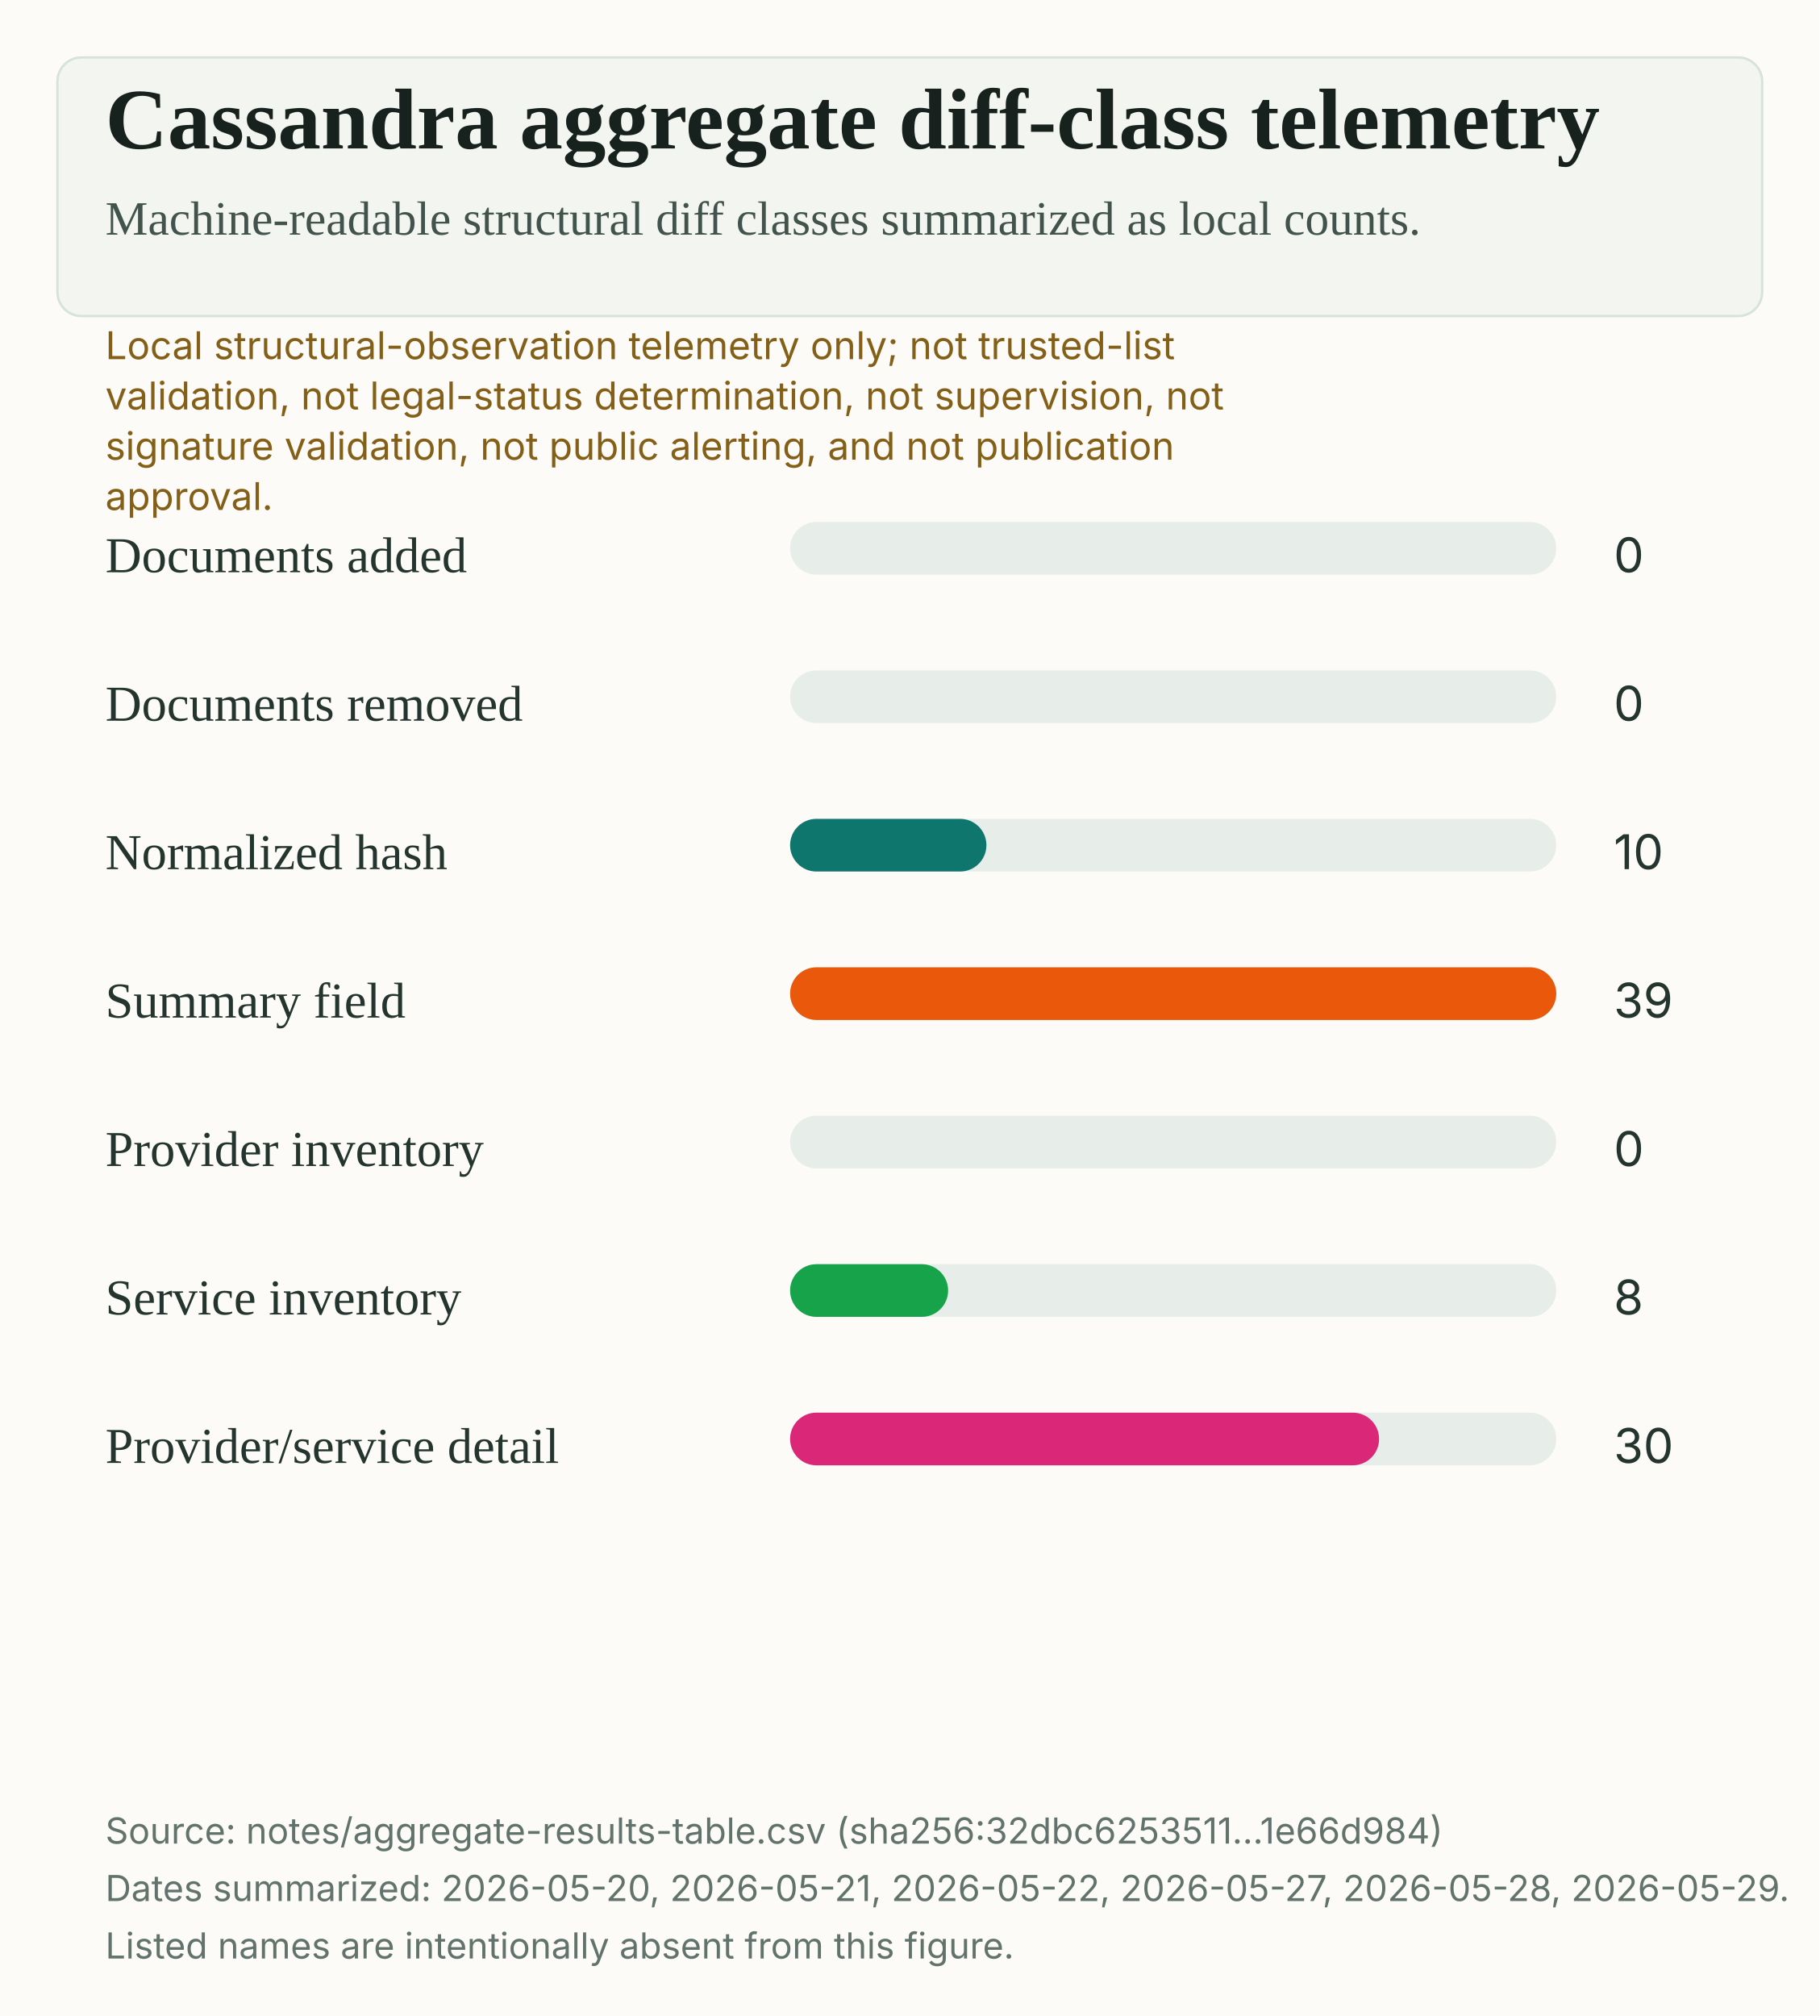
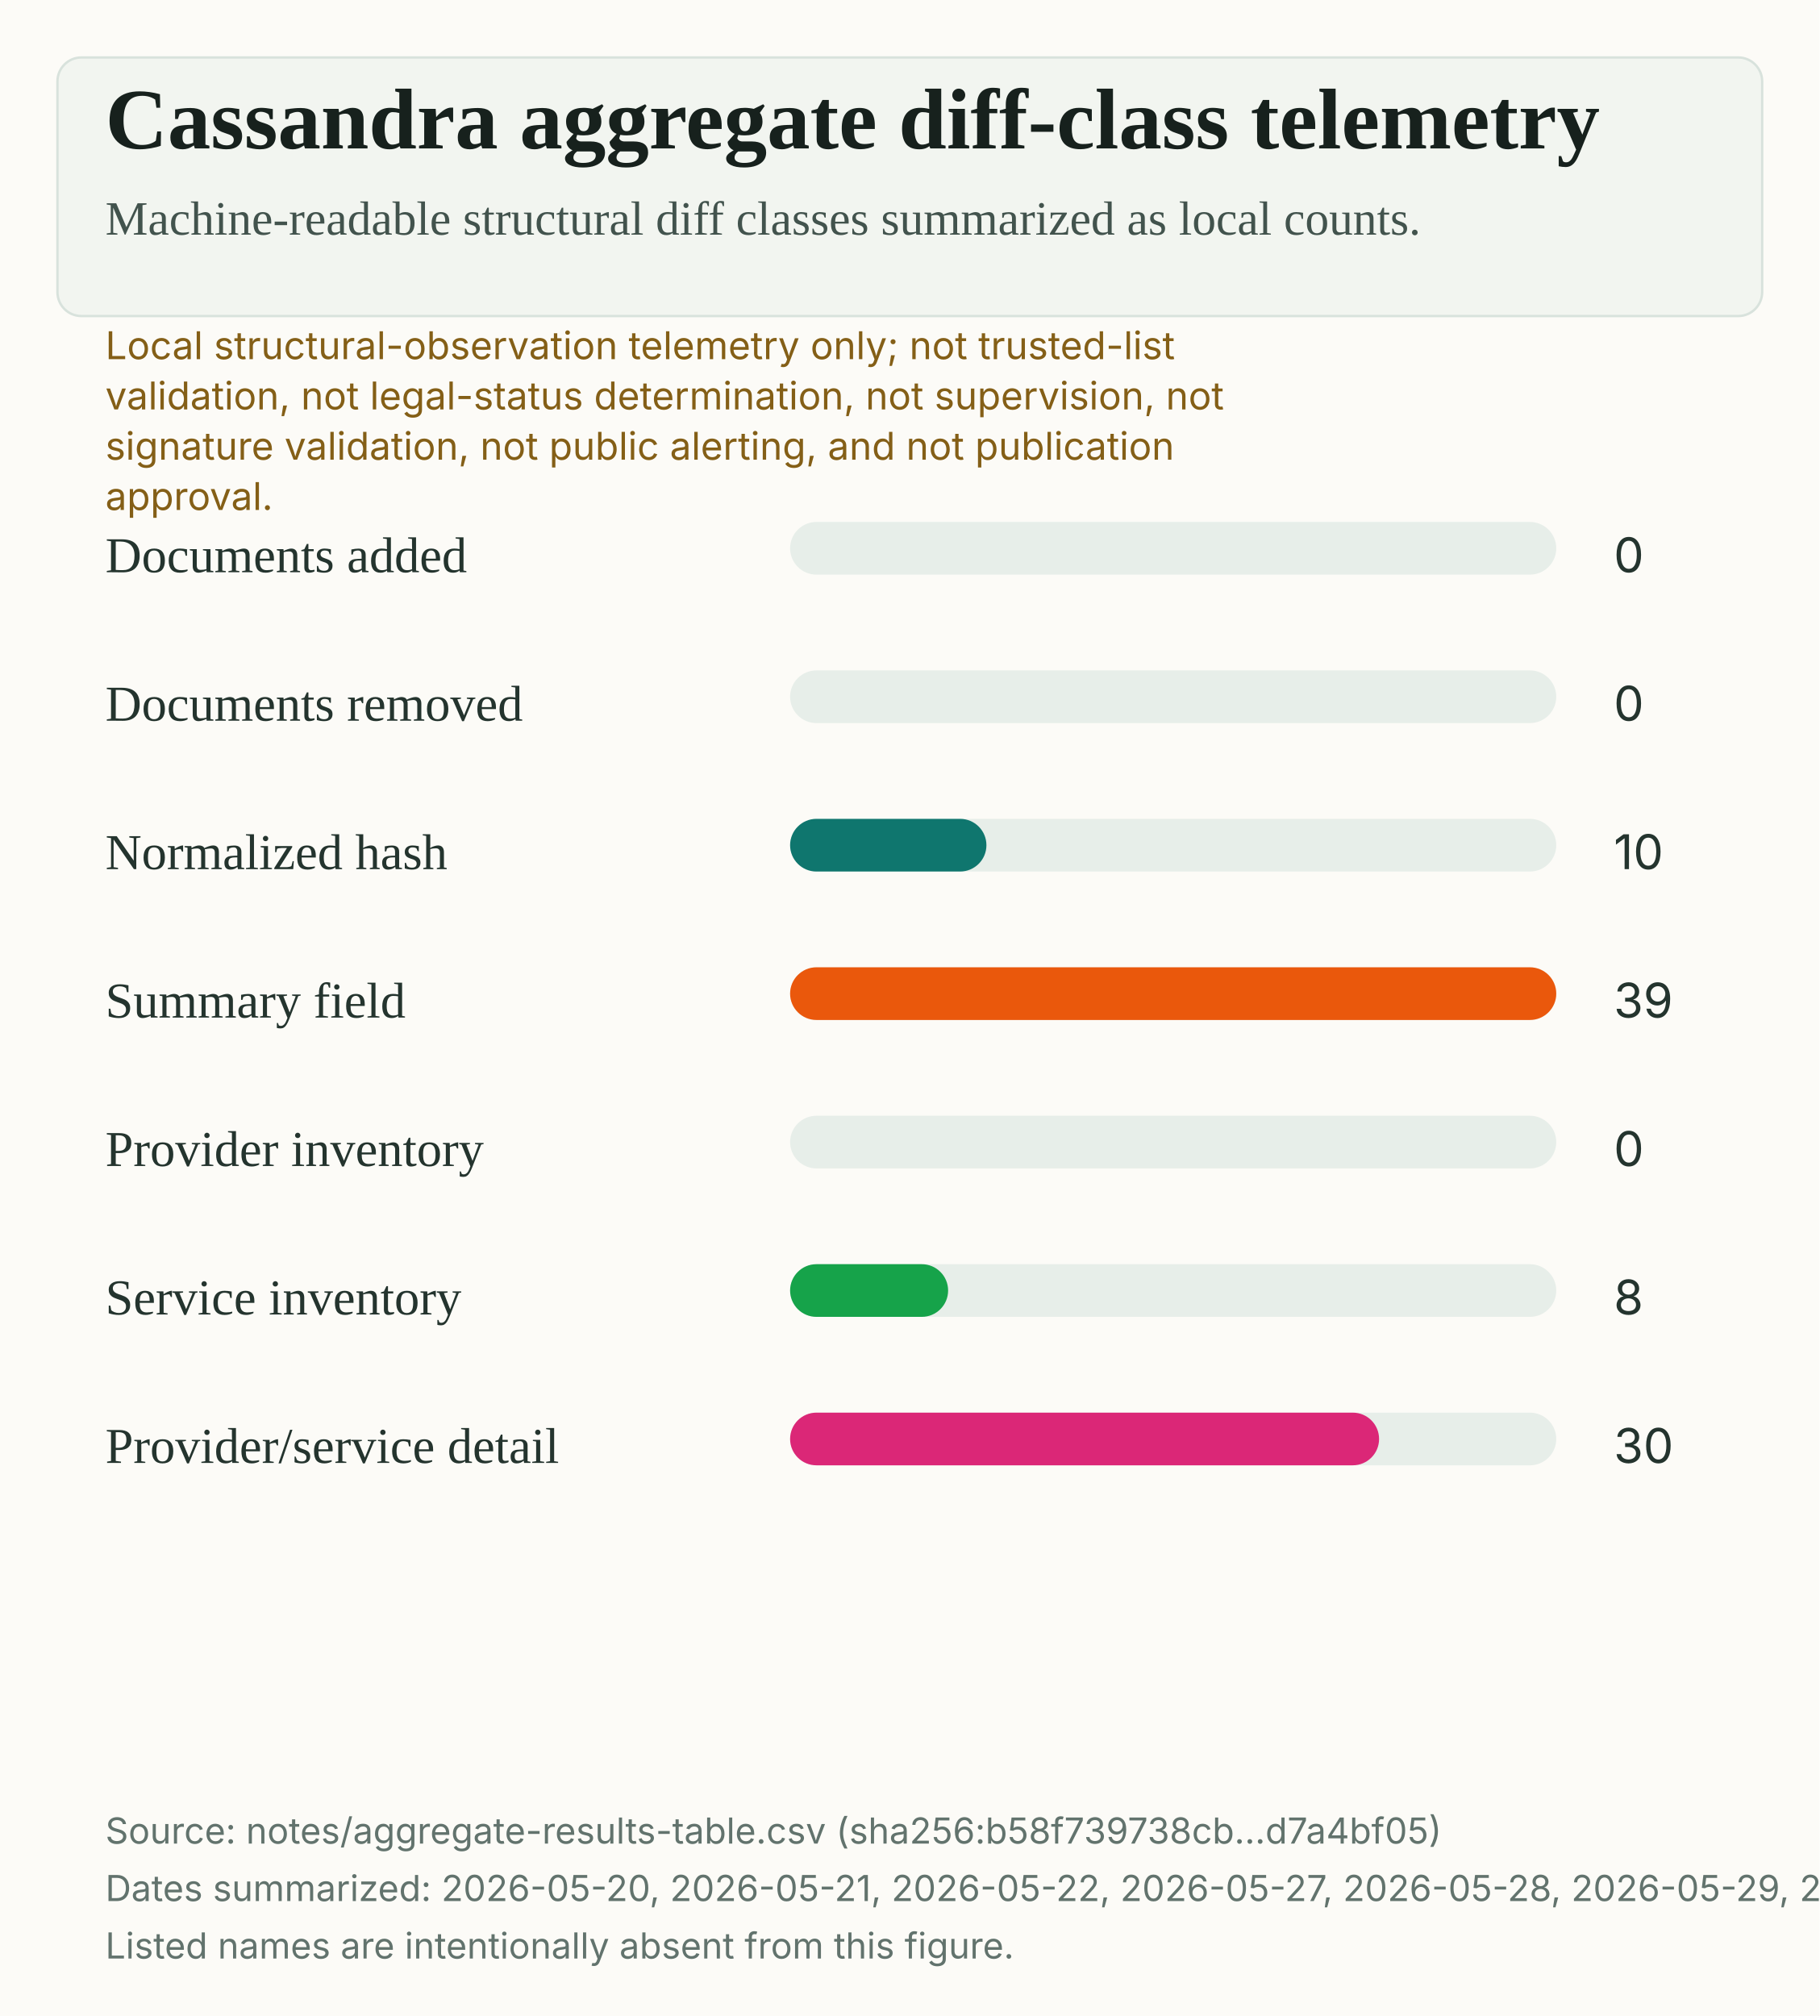
<svg xmlns="http://www.w3.org/2000/svg" width="760" height="842" viewBox="0 0 760 842" role="img" aria-labelledby="title desc">
  <rect width="100%" height="100%" fill="#fcfbf7" />
  <rect x="24" y="24" width="712" height="108" rx="10" fill="#f2f5f0" stroke="#d8e2dc" />
  <text x="44" y="62" fill="#17211d" font-family="Source Serif 4, Charter, Iowan Old Style, Georgia, serif" font-size="36" font-weight="600">Cassandra aggregate diff-class telemetry</text>
  <text x="44" y="98" fill="#42534d" font-family="Source Serif 4, Charter, Iowan Old Style, Georgia, serif" font-size="20">Machine-readable structural diff classes summarized as local counts.</text>
  <text x="44" y="150" fill="#845f17" font-family="Inter, Arial, sans-serif" font-size="16">Local structural-observation telemetry only; not trusted-list</text>
  <text x="44" y="171" fill="#845f17" font-family="Inter, Arial, sans-serif" font-size="16">validation, not legal-status determination, not supervision, not</text>
  <text x="44" y="192" fill="#845f17" font-family="Inter, Arial, sans-serif" font-size="16">signature validation, not public alerting, and not publication</text>
  <text x="44" y="213" fill="#845f17" font-family="Inter, Arial, sans-serif" font-size="16">approval.</text>
  <text x="44" y="239" fill="#24342e" font-family="Source Serif 4, Charter, Iowan Old Style, Georgia, serif" font-size="21">Documents added</text>
  <rect x="330" y="218" width="320" height="22" rx="11" fill="#e7eee9" />
  <rect x="330" y="218" width="0" height="22" rx="11" fill="#2563EB" />
  <text x="674" y="239" fill="#24342e" font-family="Inter, Arial, sans-serif" font-size="20">0</text>
  <text x="44" y="301" fill="#24342e" font-family="Source Serif 4, Charter, Iowan Old Style, Georgia, serif" font-size="21">Documents removed</text>
  <rect x="330" y="280" width="320" height="22" rx="11" fill="#e7eee9" />
  <rect x="330" y="280" width="0" height="22" rx="11" fill="#9333EA" />
  <text x="674" y="301" fill="#24342e" font-family="Inter, Arial, sans-serif" font-size="20">0</text>
  <text x="44" y="363" fill="#24342e" font-family="Source Serif 4, Charter, Iowan Old Style, Georgia, serif" font-size="21">Normalized hash</text>
  <rect x="330" y="342" width="320" height="22" rx="11" fill="#e7eee9" />
  <rect x="330" y="342" width="82" height="22" rx="11" fill="#0F766E" />
  <text x="674" y="363" fill="#24342e" font-family="Inter, Arial, sans-serif" font-size="20">10</text>
  <text x="44" y="425" fill="#24342e" font-family="Source Serif 4, Charter, Iowan Old Style, Georgia, serif" font-size="21">Summary field</text>
  <rect x="330" y="404" width="320" height="22" rx="11" fill="#e7eee9" />
  <rect x="330" y="404" width="320" height="22" rx="11" fill="#EA580C" />
  <text x="674" y="425" fill="#24342e" font-family="Inter, Arial, sans-serif" font-size="20">39</text>
  <text x="44" y="487" fill="#24342e" font-family="Source Serif 4, Charter, Iowan Old Style, Georgia, serif" font-size="21">Provider inventory</text>
  <rect x="330" y="466" width="320" height="22" rx="11" fill="#e7eee9" />
  <rect x="330" y="466" width="0" height="22" rx="11" fill="#4F46E5" />
  <text x="674" y="487" fill="#24342e" font-family="Inter, Arial, sans-serif" font-size="20">0</text>
  <text x="44" y="549" fill="#24342e" font-family="Source Serif 4, Charter, Iowan Old Style, Georgia, serif" font-size="21">Service inventory</text>
  <rect x="330" y="528" width="320" height="22" rx="11" fill="#e7eee9" />
  <rect x="330" y="528" width="66" height="22" rx="11" fill="#16A34A" />
  <text x="674" y="549" fill="#24342e" font-family="Inter, Arial, sans-serif" font-size="20">8</text>
  <text x="44" y="611" fill="#24342e" font-family="Source Serif 4, Charter, Iowan Old Style, Georgia, serif" font-size="21">Provider/service detail</text>
  <rect x="330" y="590" width="320" height="22" rx="11" fill="#e7eee9" />
  <rect x="330" y="590" width="246" height="22" rx="11" fill="#DB2777" />
  <text x="674" y="611" fill="#24342e" font-family="Inter, Arial, sans-serif" font-size="20">30</text>
-   <text x="44" y="770" fill="#62736d" font-family="Inter, Arial, sans-serif" font-size="15">Source: notes/aggregate-results-table.csv (sha256:32dbc6253511...1e66d984)</text>
-   <text x="44" y="794" fill="#62736d" font-family="Inter, Arial, sans-serif" font-size="15">Dates summarized: 2026-05-20, 2026-05-21, 2026-05-22, 2026-05-27, 2026-05-28, 2026-05-29.</text>
+   <text x="44" y="770" fill="#62736d" font-family="Inter, Arial, sans-serif" font-size="15">Source: notes/aggregate-results-table.csv (sha256:b58f739738cb...d7a4bf05)</text>
+   <text x="44" y="794" fill="#62736d" font-family="Inter, Arial, sans-serif" font-size="15">Dates summarized: 2026-05-20, 2026-05-21, 2026-05-22, 2026-05-27, 2026-05-28, 2026-05-29, 2026-05-30.</text>
  <text x="44" y="818" fill="#62736d" font-family="Inter, Arial, sans-serif" font-size="15">Listed names are intentionally absent from this figure.</text>
</svg>
